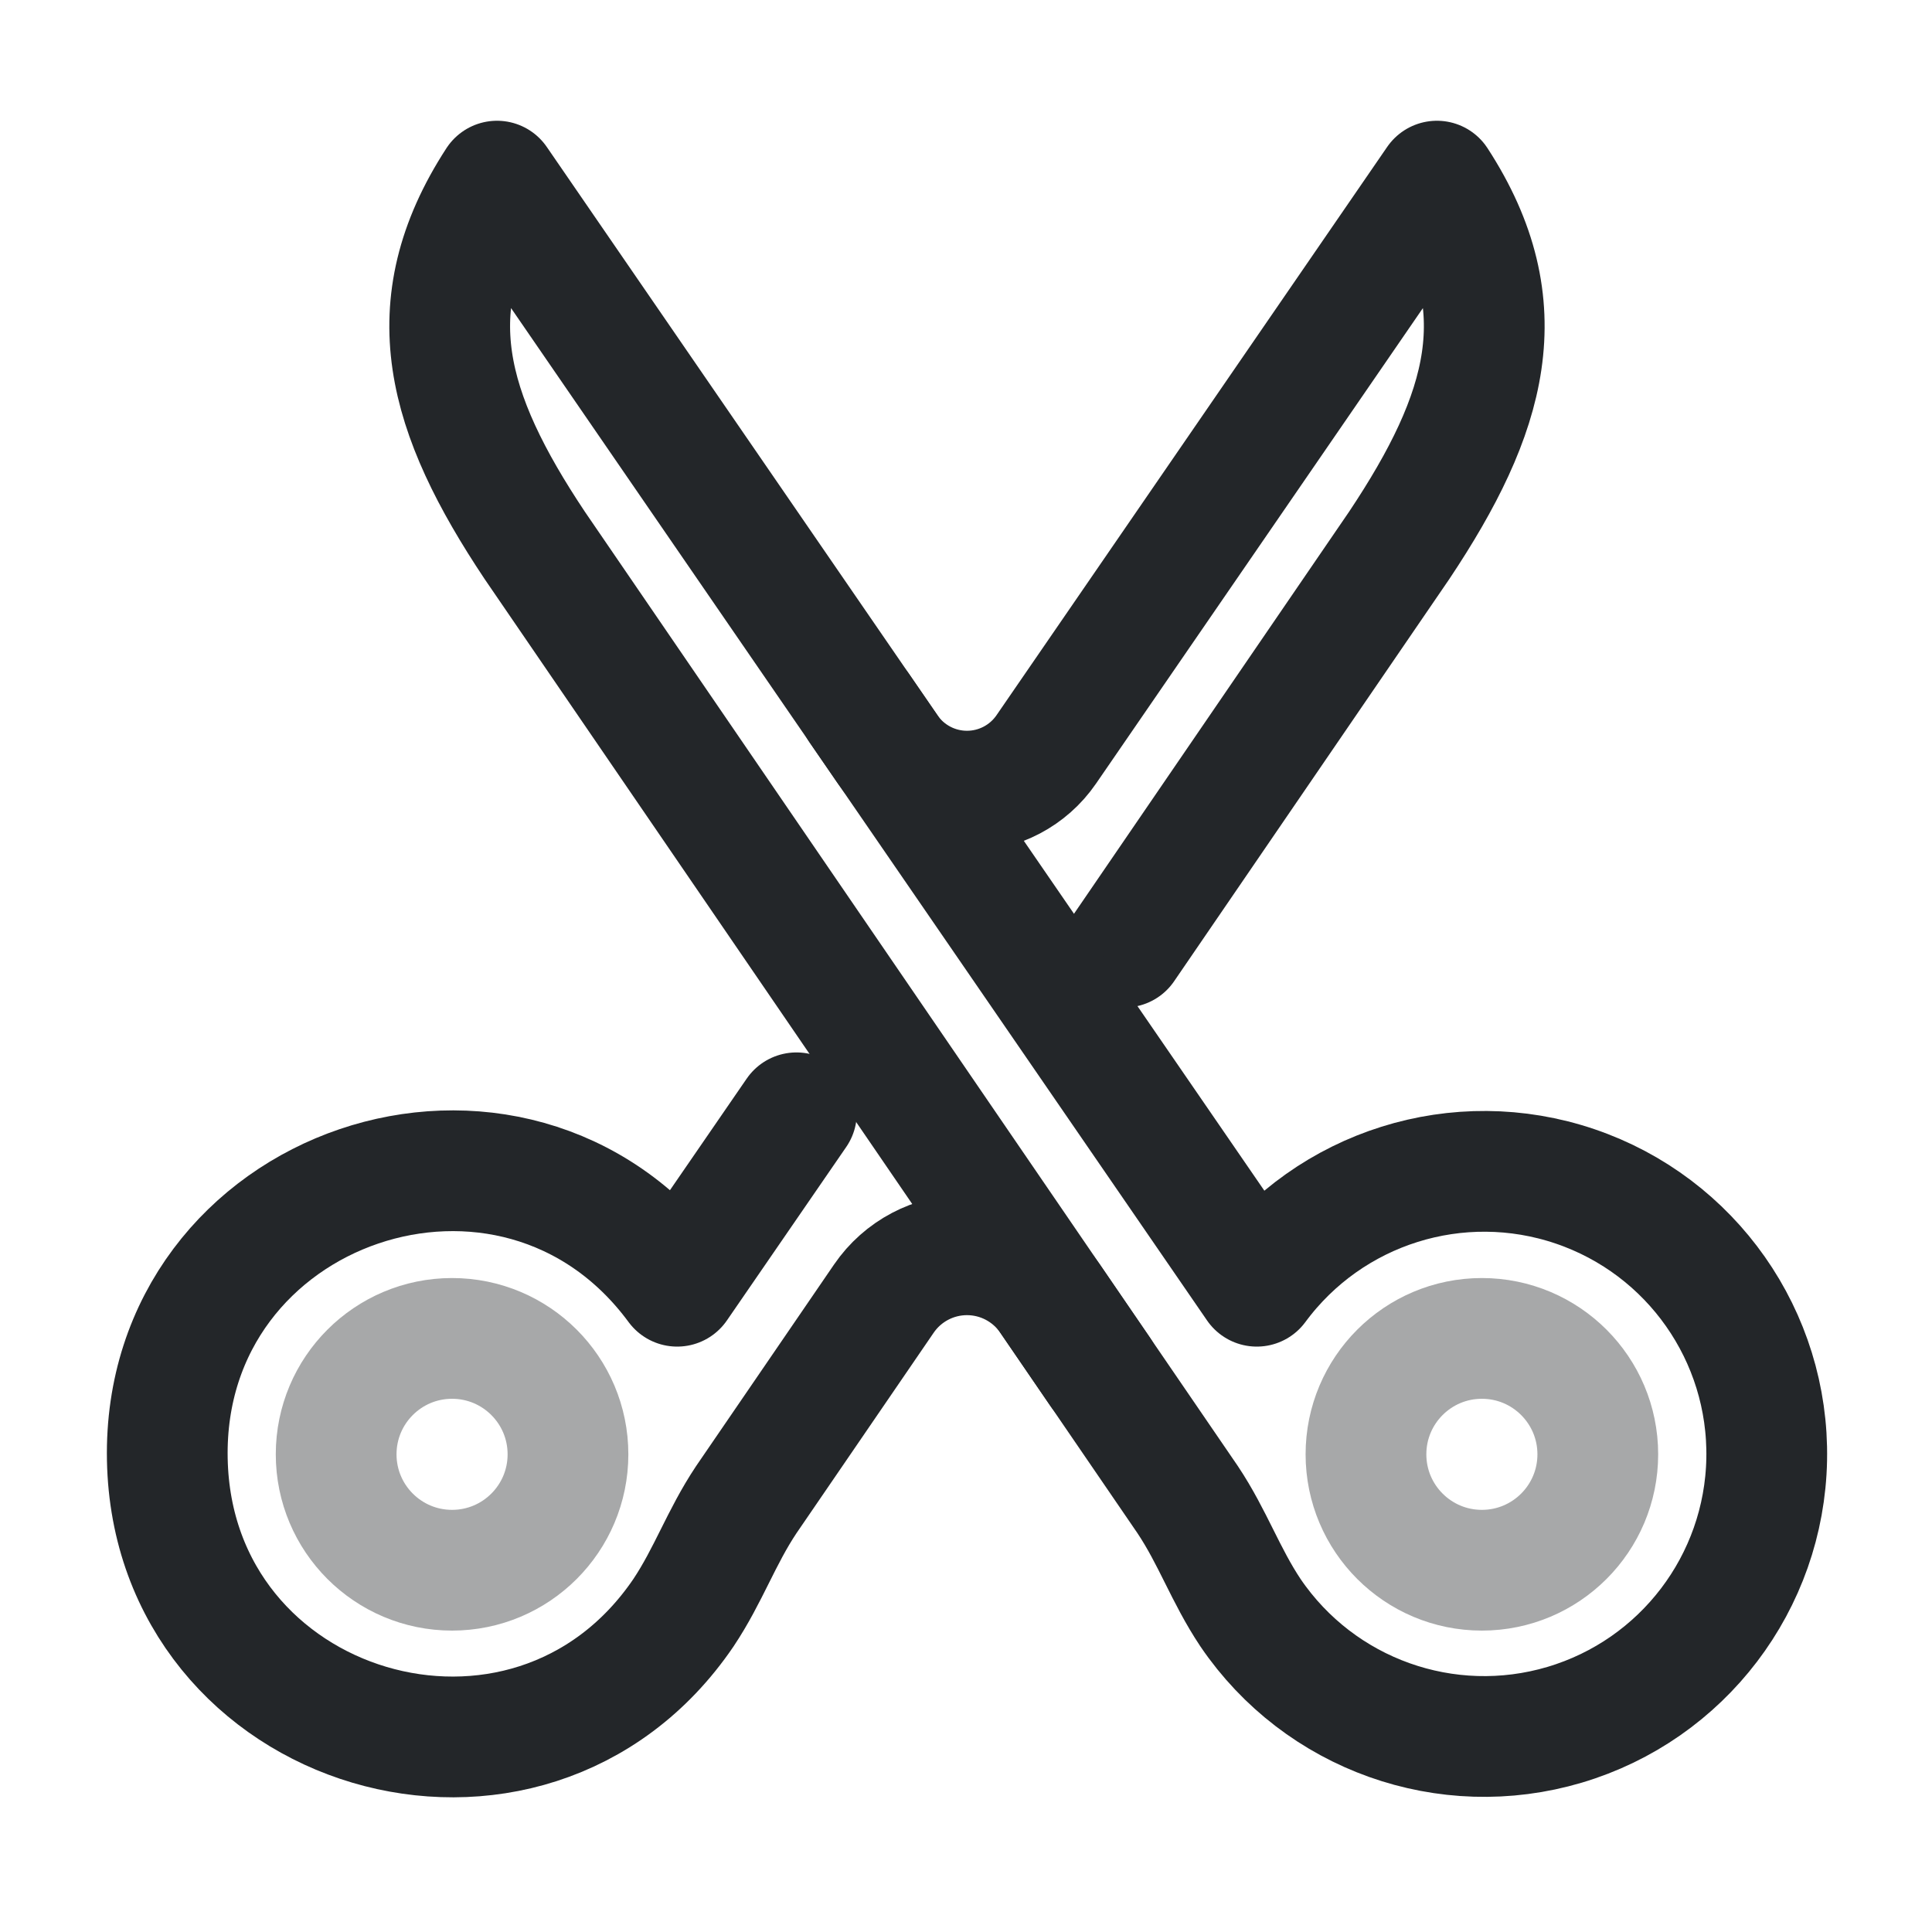
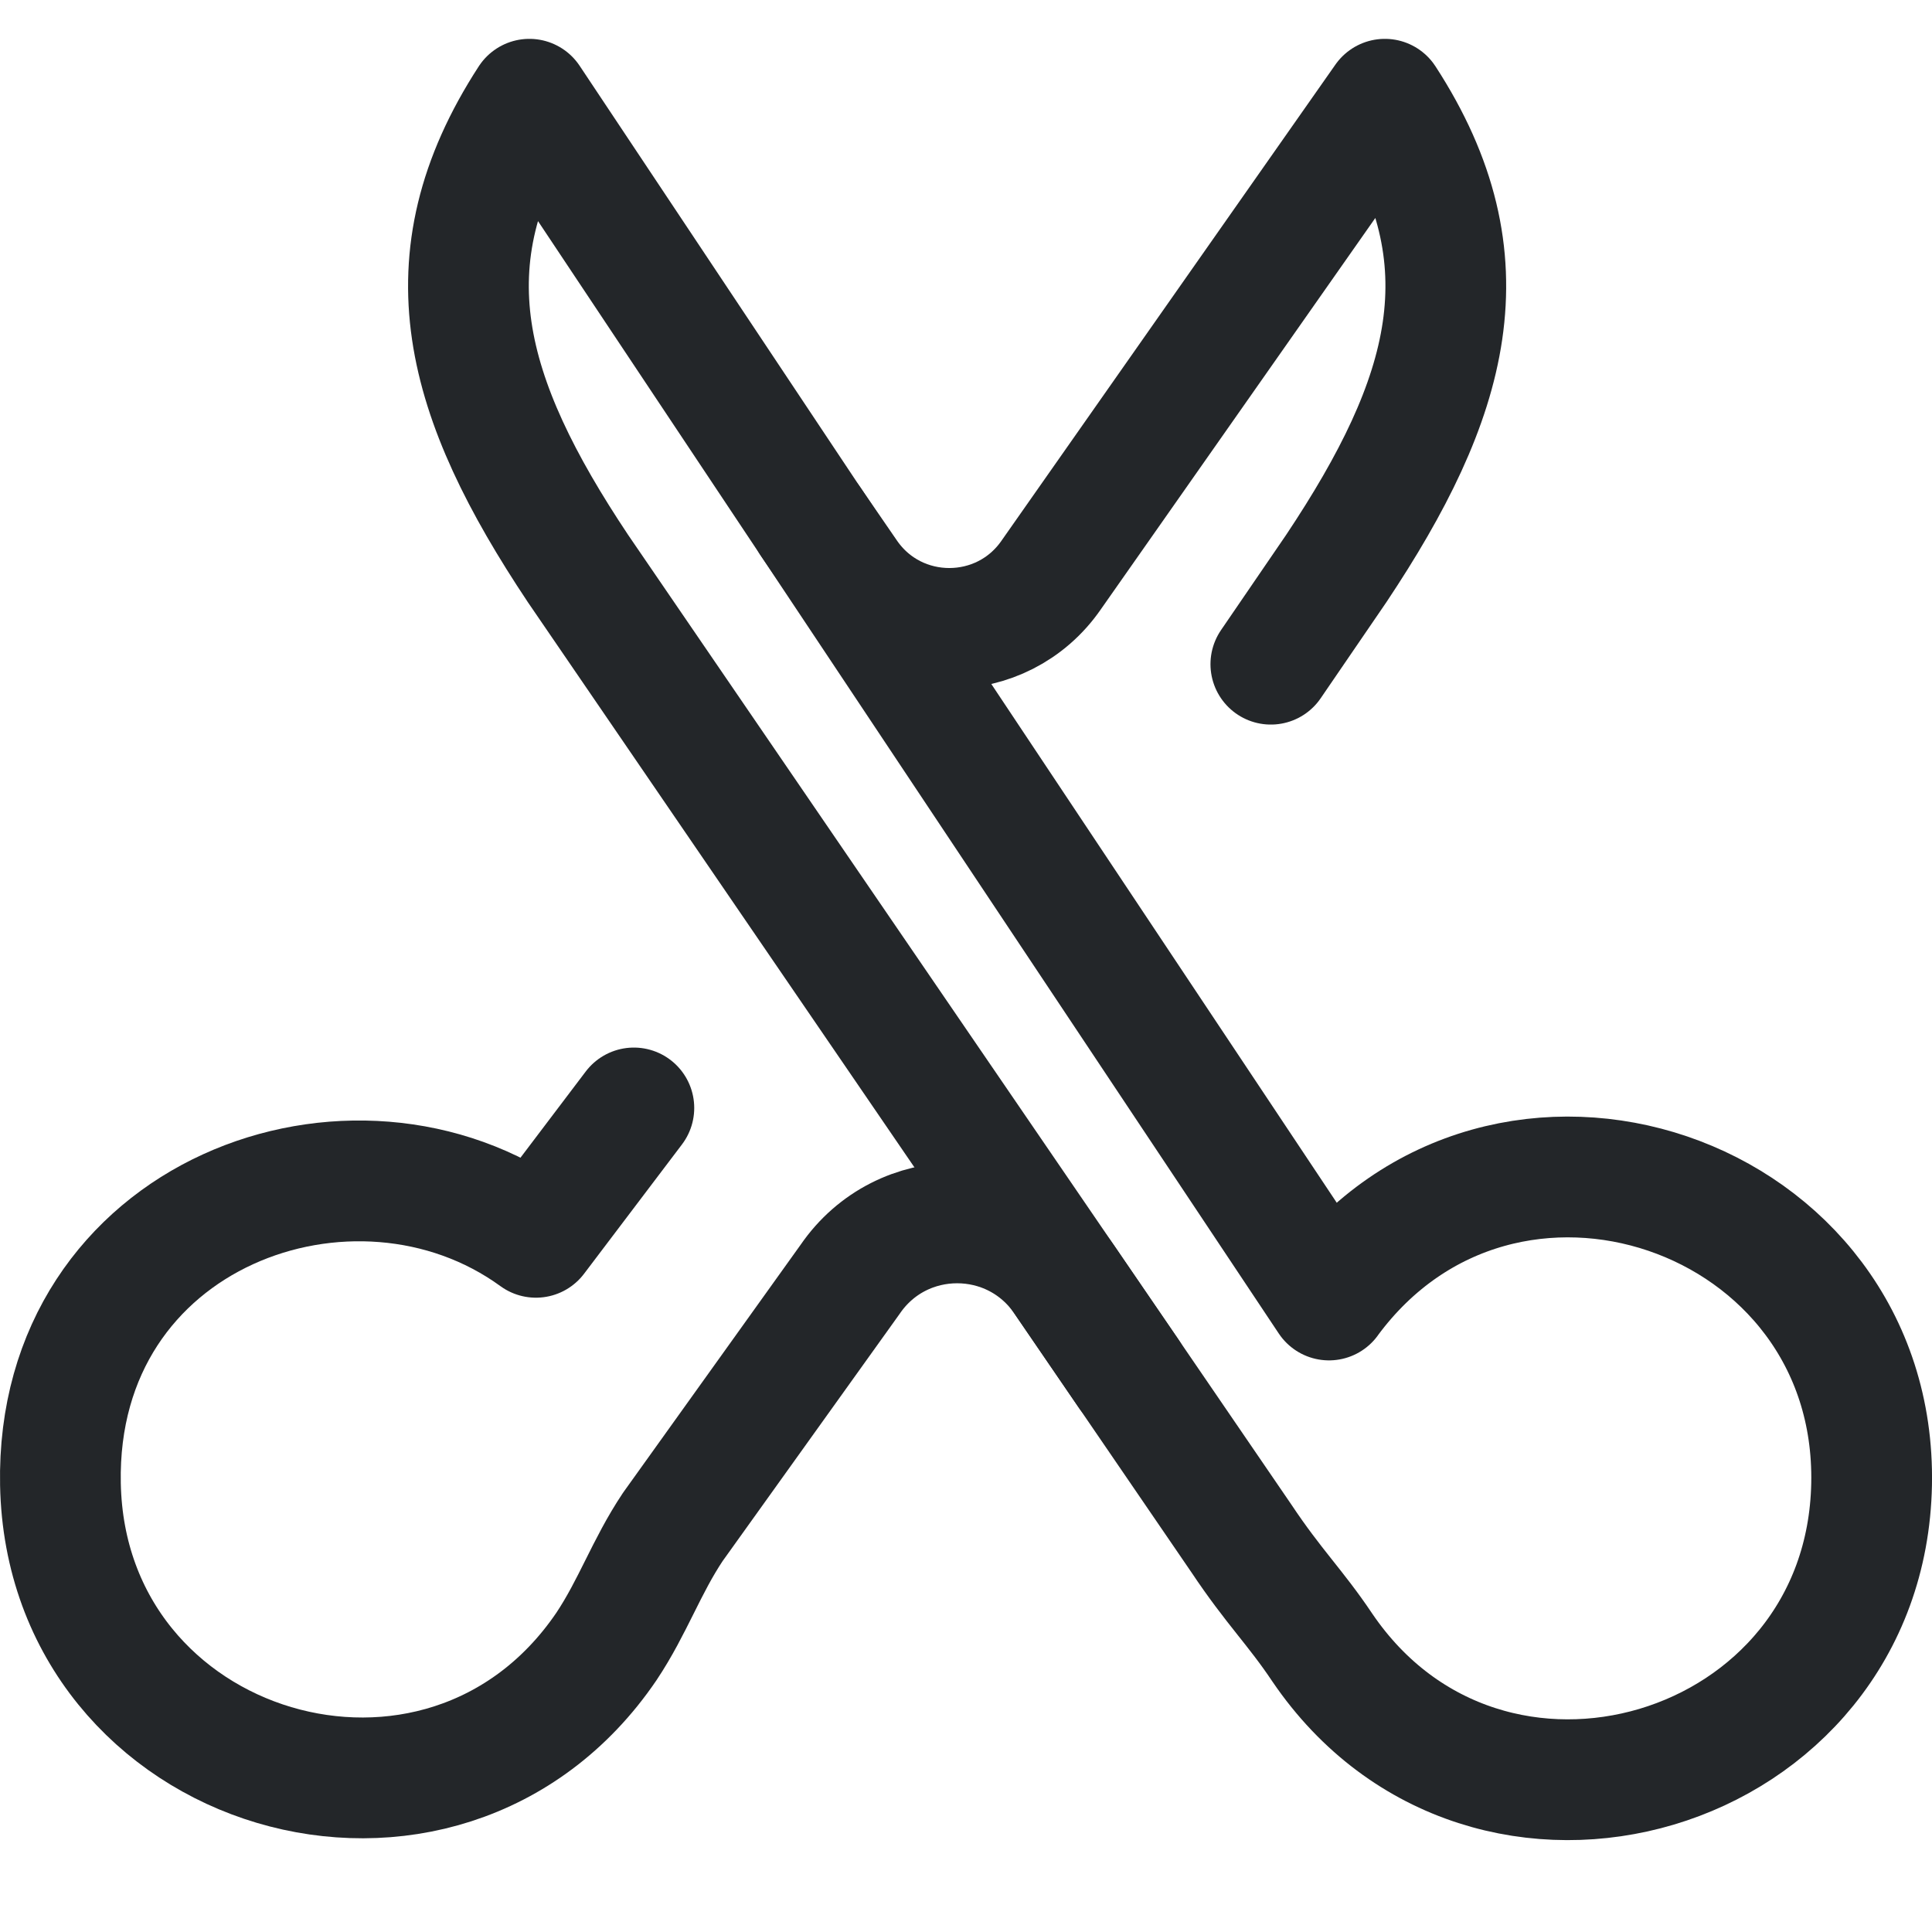
<svg xmlns="http://www.w3.org/2000/svg" width="16" height="16" version="1.1" viewBox="0 0 16 16">
  <defs>
    <style id="current-color-scheme">.ColorScheme-Text{color:#232629}</style>
  </defs>
-   <g transform="translate(-0.32 -0.32) scale(0.52)" stroke-width="1.923">
-     <g class="ColorScheme-Text" fill="none" stroke="currentColor" stroke-linecap="round" stroke-linejoin="round">
-       <path d="m18.137 22.463-.798-1.166a1.604 1.604 180 00-2.647 0l-2.192 3.203c-.4.6-.6 1.2-1 1.8-2.466 3.629-8.136 1.943-8.22-2.443s5.516-6.289 8.12-2.757l1.9-2.762m1.003-6.441.45.654a1.532 1.532 1.9313e-5 002.525 1e-6l6.222-9.051c1.3 2 .8 3.7-.6 5.8l-4.379 6.4" stroke="currentColor" class="ColorScheme-Text" />
-       <circle cx="7.815" cy="23.777" r="1.846" opacity=".4" stroke="currentColor" class="ColorScheme-Text" />
+   <g transform="matrix(.6697 0 0 .66991 -2.7991 -3.6719)" fill="none" stroke="currentColor" stroke-linecap="round" stroke-linejoin="round" stroke-width="1.493">
+     <g class="ColorScheme-Text" style="stroke-width:1.493">
+       <path class="ColorScheme-Text" d="m18.137 22.463-.798-1.166c-.637-.931-2.01-.931-2.647 0l-2.192 3.06c-.329.493-.493.986-.821 1.478-2.026 2.981-6.682 1.596-6.752-2.006-.065-3.36 3.633-4.686 5.88-3.052l1.211-1.599m2.188-7.246.45.654c.609.885 1.916.885 2.525 1e-6l4.124-5.878c1.3 2 .8 3.7-.6 5.8l-.81 1.184" stroke="currentColor" style="stroke-width:1.493" />
    </g>
-     <g class="ColorScheme-Text" transform="matrix(-1 0 0 1 32.031 0)" fill="none" stroke="currentColor" stroke-linecap="round" stroke-linejoin="round">
-       <path d="m11.4 21.1 12.1-17.6c1.3 2 .8 3.7-.6 5.8l-10.4 15.2c-.4.6-.6 1.2-1 1.8a4.5 4.5 0 11-.1-5.2z" stroke="currentColor" class="ColorScheme-Text" />
-       <circle cx="7.815" cy="23.777" r="1.846" opacity=".4" stroke="currentColor" class="ColorScheme-Text" />
+     <g class="ColorScheme-Text" transform="matrix(-1,0,0,1,32.031,0)" style="stroke-width:1.493">
+       <path class="ColorScheme-Text" d="m11.417 21.552 9.888-14.844c1.3 2 .8 3.7-.6 5.8l-8.205 11.992c-.4.6-.669.853-1 1.348-2.038 2.999-6.723 1.605-6.793-2.019-.07-3.624 4.558-5.197 6.71-2.278z" stroke="currentColor" style="stroke-width:1.493" />
    </g>
  </g>
</svg>
